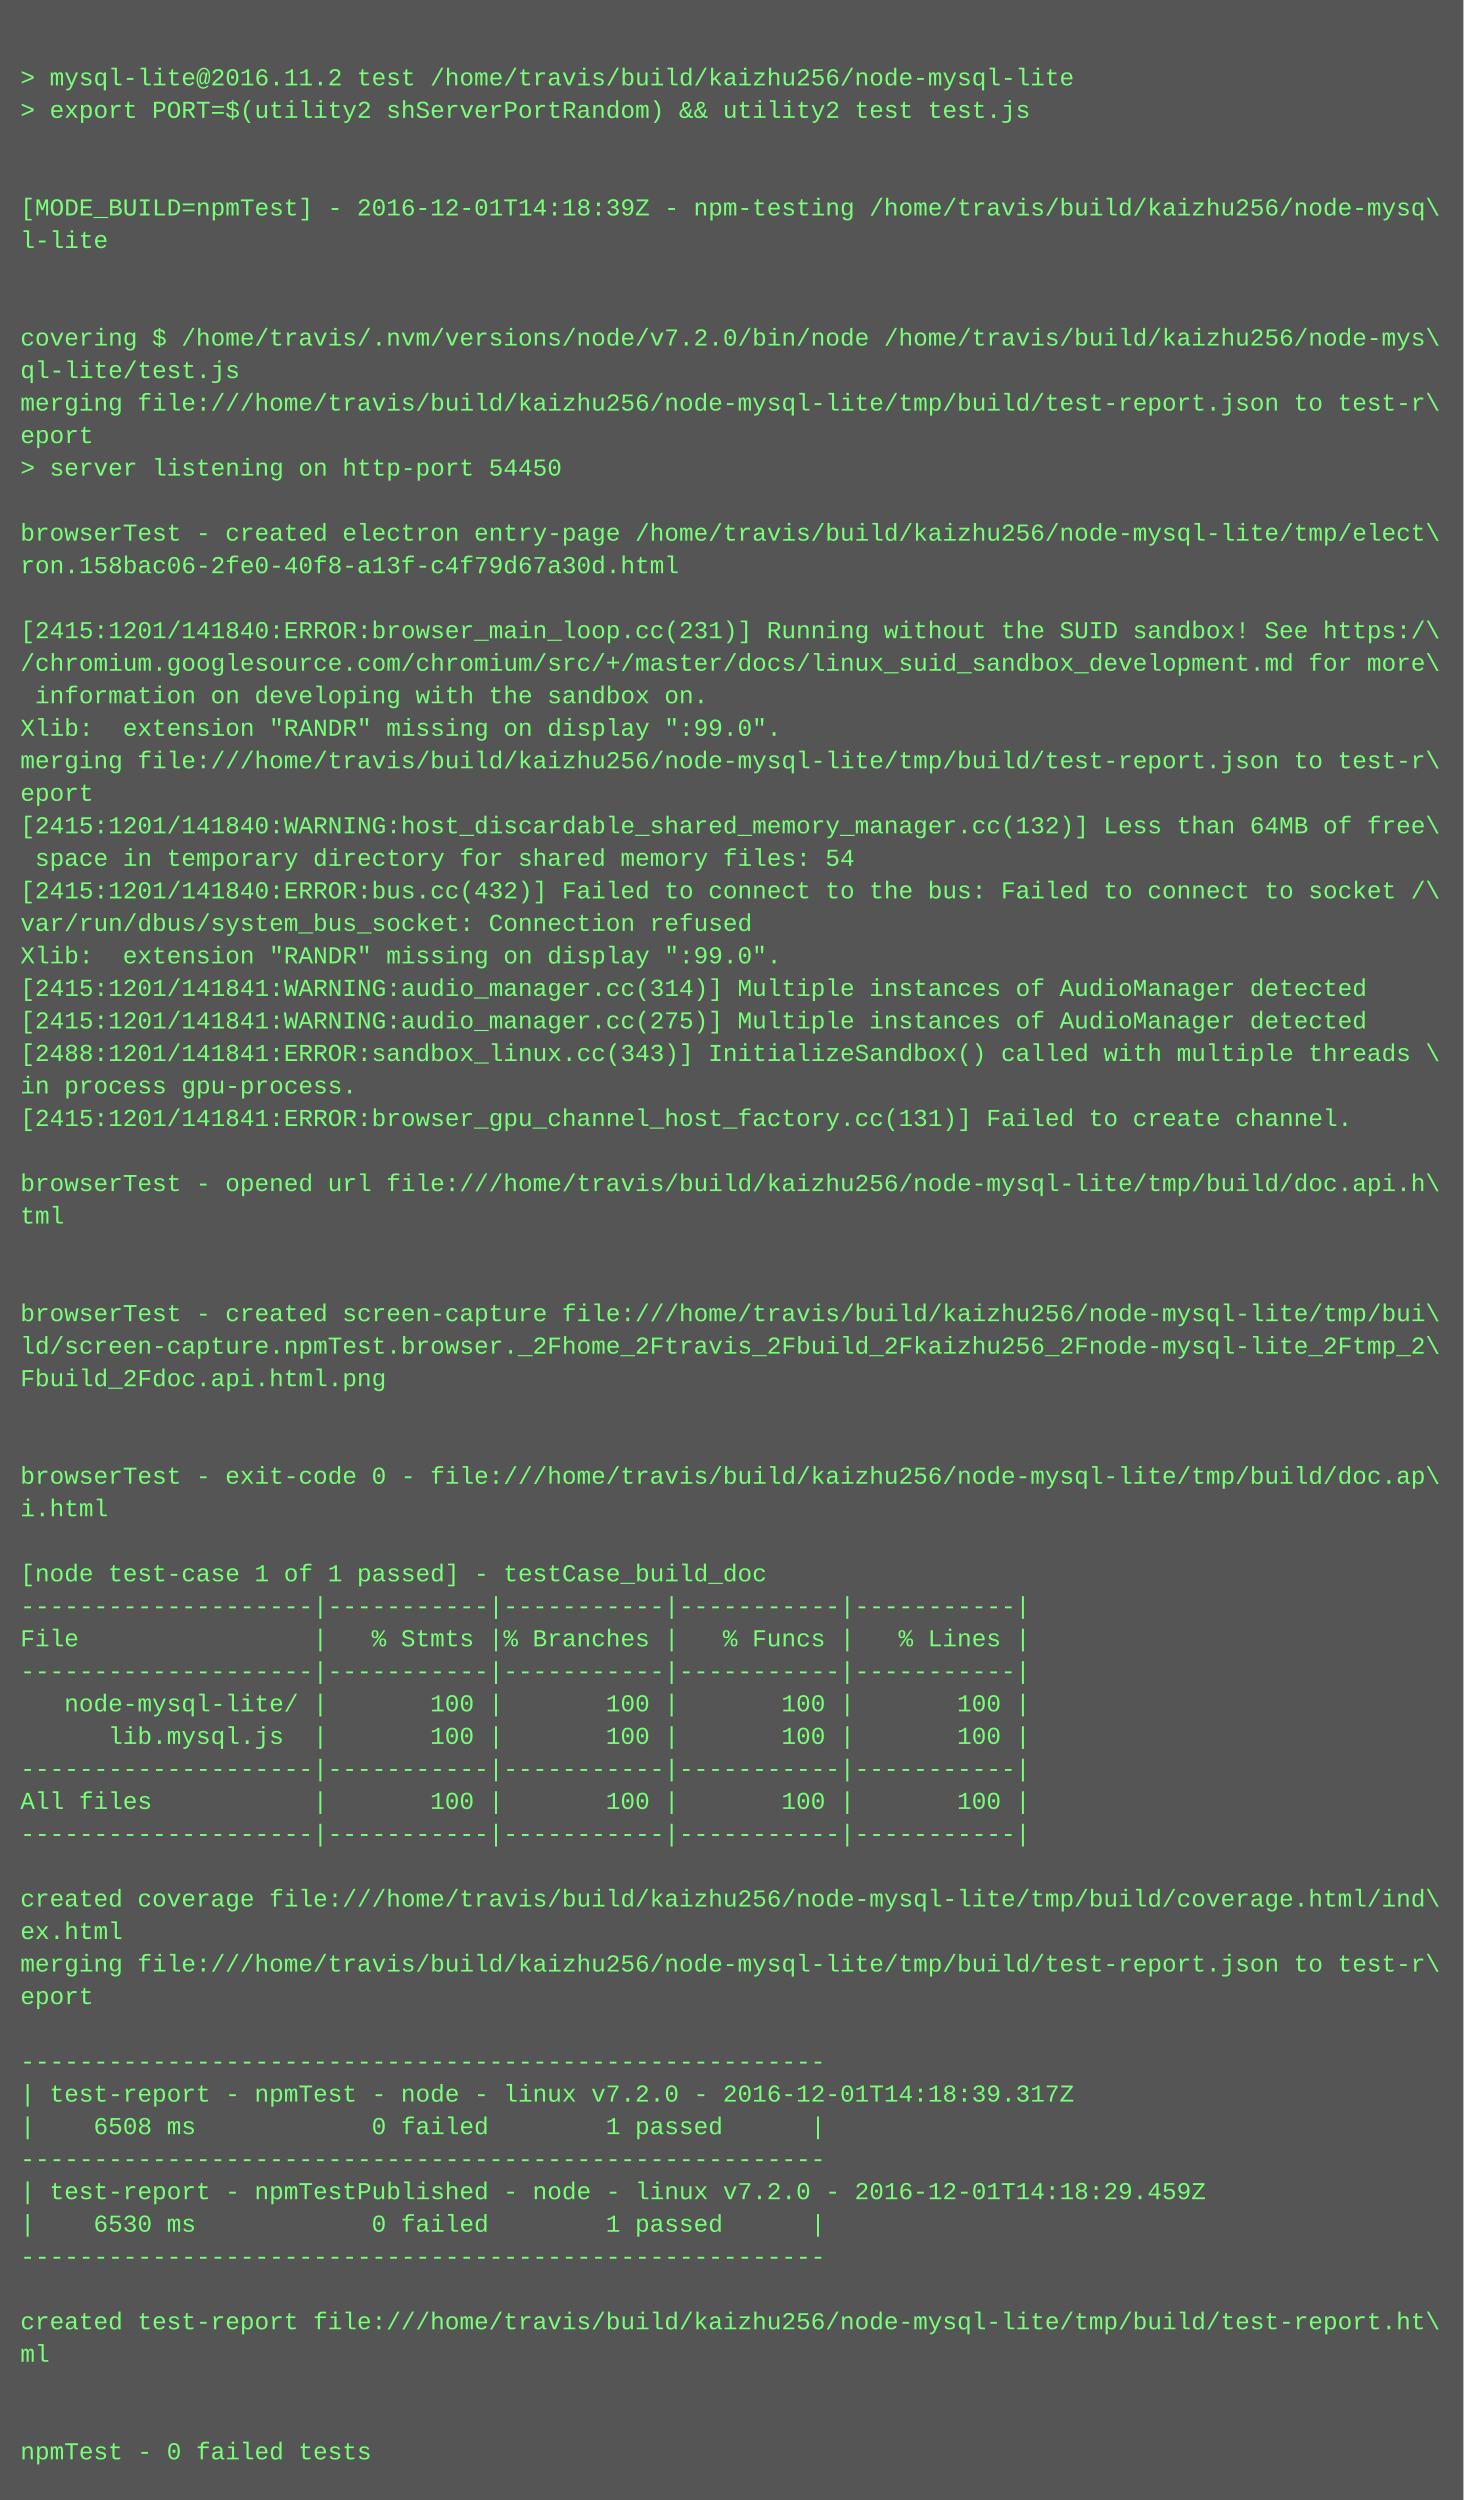
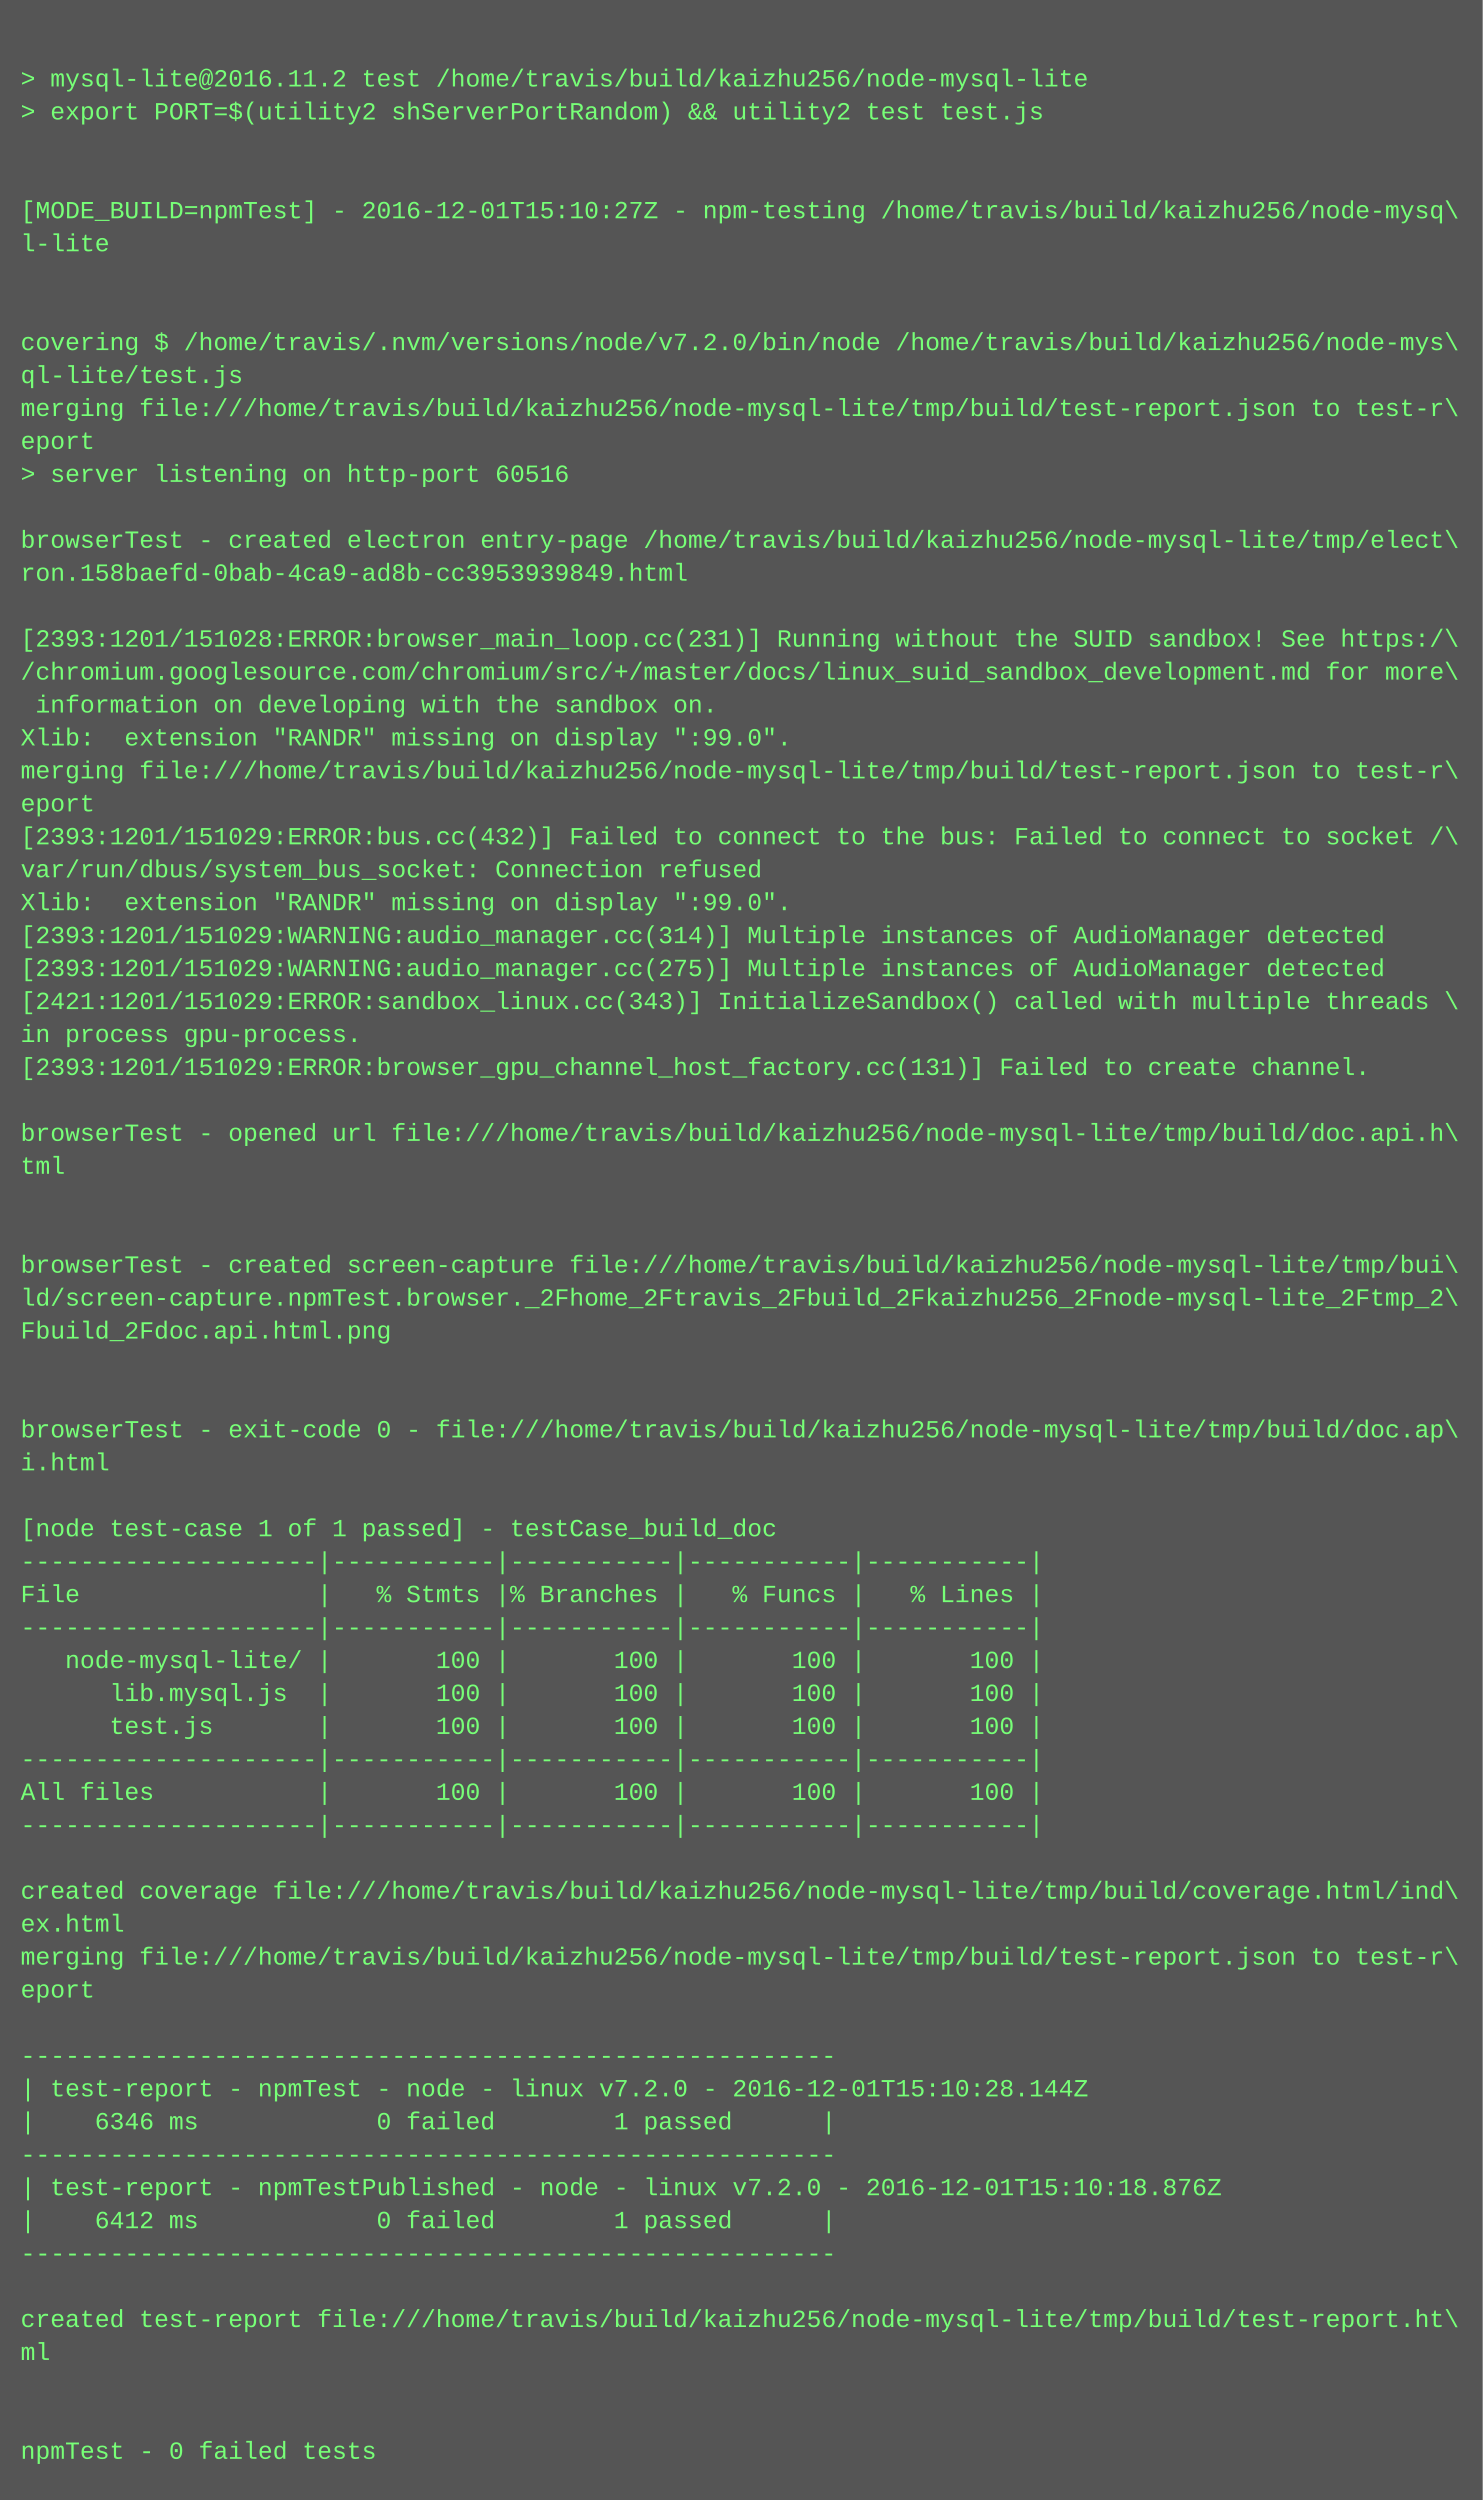
- <svg xmlns="http://www.w3.org/2000/svg" height="1230" width="720">
-   <rect height="1230" fill="#555" width="720" />
+ <svg xmlns="http://www.w3.org/2000/svg" height="1214" width="720">
+   <rect height="1214" fill="#555" width="720" />
  <text fill="#7f7" font-family="Courier New" font-size="12" xml:space="preserve">
    <tspan x="10" y="26" />
    <tspan x="10" y="42">&gt; mysql-lite@2016.11.2 test /home/travis/build/kaizhu256/node-mysql-lite</tspan>
    <tspan x="10" y="58">&gt; export PORT=$(utility2 shServerPortRandom) &amp;&amp; utility2 test test.js</tspan>
    <tspan x="10" y="74" />
    <tspan x="10" y="90" />
-     <tspan x="10" y="106">[MODE_BUILD=npmTest] - 2016-12-01T14:18:39Z - npm-testing /home/travis/build/kaizhu256/node-mysq\</tspan>
+     <tspan x="10" y="106">[MODE_BUILD=npmTest] - 2016-12-01T15:10:27Z - npm-testing /home/travis/build/kaizhu256/node-mysq\</tspan>
    <tspan x="10" y="122">l-lite</tspan>
    <tspan x="10" y="138" />
    <tspan x="10" y="154" />
    <tspan x="10" y="170">covering $ /home/travis/.nvm/versions/node/v7.2.0/bin/node /home/travis/build/kaizhu256/node-mys\</tspan>
    <tspan x="10" y="186">ql-lite/test.js</tspan>
    <tspan x="10" y="202">merging file:///home/travis/build/kaizhu256/node-mysql-lite/tmp/build/test-report.json to test-r\</tspan>
    <tspan x="10" y="218">eport</tspan>
-     <tspan x="10" y="234">&gt; server listening on http-port 54450</tspan>
+     <tspan x="10" y="234">&gt; server listening on http-port 60516</tspan>
    <tspan x="10" y="250" />
    <tspan x="10" y="266">browserTest - created electron entry-page /home/travis/build/kaizhu256/node-mysql-lite/tmp/elect\</tspan>
-     <tspan x="10" y="282">ron.158bac06-2fe0-40f8-a13f-c4f79d67a30d.html</tspan>
+     <tspan x="10" y="282">ron.158baefd-0bab-4ca9-ad8b-cc3953939849.html</tspan>
    <tspan x="10" y="298" />
-     <tspan x="10" y="314">[2415:1201/141840:ERROR:browser_main_loop.cc(231)] Running without the SUID sandbox! See https:/\</tspan>
+     <tspan x="10" y="314">[2393:1201/151028:ERROR:browser_main_loop.cc(231)] Running without the SUID sandbox! See https:/\</tspan>
    <tspan x="10" y="330">/chromium.googlesource.com/chromium/src/+/master/docs/linux_suid_sandbox_development.md for more\</tspan>
    <tspan x="10" y="346"> information on developing with the sandbox on.</tspan>
    <tspan x="10" y="362">Xlib:  extension "RANDR" missing on display ":99.0".</tspan>
    <tspan x="10" y="378">merging file:///home/travis/build/kaizhu256/node-mysql-lite/tmp/build/test-report.json to test-r\</tspan>
    <tspan x="10" y="394">eport</tspan>
-     <tspan x="10" y="410">[2415:1201/141840:WARNING:host_discardable_shared_memory_manager.cc(132)] Less than 64MB of free\</tspan>
-     <tspan x="10" y="426"> space in temporary directory for shared memory files: 54</tspan>
-     <tspan x="10" y="442">[2415:1201/141840:ERROR:bus.cc(432)] Failed to connect to the bus: Failed to connect to socket /\</tspan>
-     <tspan x="10" y="458">var/run/dbus/system_bus_socket: Connection refused</tspan>
-     <tspan x="10" y="474">Xlib:  extension "RANDR" missing on display ":99.0".</tspan>
-     <tspan x="10" y="490">[2415:1201/141841:WARNING:audio_manager.cc(314)] Multiple instances of AudioManager detected</tspan>
-     <tspan x="10" y="506">[2415:1201/141841:WARNING:audio_manager.cc(275)] Multiple instances of AudioManager detected</tspan>
-     <tspan x="10" y="522">[2488:1201/141841:ERROR:sandbox_linux.cc(343)] InitializeSandbox() called with multiple threads \</tspan>
-     <tspan x="10" y="538">in process gpu-process. </tspan>
-     <tspan x="10" y="554">[2415:1201/141841:ERROR:browser_gpu_channel_host_factory.cc(131)] Failed to create channel.</tspan>
-     <tspan x="10" y="570" />
-     <tspan x="10" y="586">browserTest - opened url file:///home/travis/build/kaizhu256/node-mysql-lite/tmp/build/doc.api.h\</tspan>
-     <tspan x="10" y="602">tml</tspan>
-     <tspan x="10" y="618" />
-     <tspan x="10" y="634" />
-     <tspan x="10" y="650">browserTest - created screen-capture file:///home/travis/build/kaizhu256/node-mysql-lite/tmp/bui\</tspan>
-     <tspan x="10" y="666">ld/screen-capture.npmTest.browser._2Fhome_2Ftravis_2Fbuild_2Fkaizhu256_2Fnode-mysql-lite_2Ftmp_2\</tspan>
-     <tspan x="10" y="682">Fbuild_2Fdoc.api.html.png</tspan>
-     <tspan x="10" y="698" />
-     <tspan x="10" y="714" />
-     <tspan x="10" y="730">browserTest - exit-code 0 - file:///home/travis/build/kaizhu256/node-mysql-lite/tmp/build/doc.ap\</tspan>
-     <tspan x="10" y="746">i.html</tspan>
-     <tspan x="10" y="762" />
-     <tspan x="10" y="778">[node test-case 1 of 1 passed] - testCase_build_doc</tspan>
+     <tspan x="10" y="410">[2393:1201/151029:ERROR:bus.cc(432)] Failed to connect to the bus: Failed to connect to socket /\</tspan>
+     <tspan x="10" y="426">var/run/dbus/system_bus_socket: Connection refused</tspan>
+     <tspan x="10" y="442">Xlib:  extension "RANDR" missing on display ":99.0".</tspan>
+     <tspan x="10" y="458">[2393:1201/151029:WARNING:audio_manager.cc(314)] Multiple instances of AudioManager detected</tspan>
+     <tspan x="10" y="474">[2393:1201/151029:WARNING:audio_manager.cc(275)] Multiple instances of AudioManager detected</tspan>
+     <tspan x="10" y="490">[2421:1201/151029:ERROR:sandbox_linux.cc(343)] InitializeSandbox() called with multiple threads \</tspan>
+     <tspan x="10" y="506">in process gpu-process. </tspan>
+     <tspan x="10" y="522">[2393:1201/151029:ERROR:browser_gpu_channel_host_factory.cc(131)] Failed to create channel.</tspan>
+     <tspan x="10" y="538" />
+     <tspan x="10" y="554">browserTest - opened url file:///home/travis/build/kaizhu256/node-mysql-lite/tmp/build/doc.api.h\</tspan>
+     <tspan x="10" y="570">tml</tspan>
+     <tspan x="10" y="586" />
+     <tspan x="10" y="602" />
+     <tspan x="10" y="618">browserTest - created screen-capture file:///home/travis/build/kaizhu256/node-mysql-lite/tmp/bui\</tspan>
+     <tspan x="10" y="634">ld/screen-capture.npmTest.browser._2Fhome_2Ftravis_2Fbuild_2Fkaizhu256_2Fnode-mysql-lite_2Ftmp_2\</tspan>
+     <tspan x="10" y="650">Fbuild_2Fdoc.api.html.png</tspan>
+     <tspan x="10" y="666" />
+     <tspan x="10" y="682" />
+     <tspan x="10" y="698">browserTest - exit-code 0 - file:///home/travis/build/kaizhu256/node-mysql-lite/tmp/build/doc.ap\</tspan>
+     <tspan x="10" y="714">i.html</tspan>
+     <tspan x="10" y="730" />
+     <tspan x="10" y="746">[node test-case 1 of 1 passed] - testCase_build_doc</tspan>
+     <tspan x="10" y="762">--------------------|-----------|-----------|-----------|-----------|</tspan>
+     <tspan x="10" y="778">File                |   % Stmts |% Branches |   % Funcs |   % Lines |</tspan>
    <tspan x="10" y="794">--------------------|-----------|-----------|-----------|-----------|</tspan>
-     <tspan x="10" y="810">File                |   % Stmts |% Branches |   % Funcs |   % Lines |</tspan>
-     <tspan x="10" y="826">--------------------|-----------|-----------|-----------|-----------|</tspan>
-     <tspan x="10" y="842">   node-mysql-lite/ |       100 |       100 |       100 |       100 |</tspan>
-     <tspan x="10" y="858">      lib.mysql.js  |       100 |       100 |       100 |       100 |</tspan>
-     <tspan x="10" y="874">--------------------|-----------|-----------|-----------|-----------|</tspan>
-     <tspan x="10" y="890">All files           |       100 |       100 |       100 |       100 |</tspan>
-     <tspan x="10" y="906">--------------------|-----------|-----------|-----------|-----------|</tspan>
-     <tspan x="10" y="922" />
-     <tspan x="10" y="938">created coverage file:///home/travis/build/kaizhu256/node-mysql-lite/tmp/build/coverage.html/ind\</tspan>
-     <tspan x="10" y="954">ex.html</tspan>
-     <tspan x="10" y="970">merging file:///home/travis/build/kaizhu256/node-mysql-lite/tmp/build/test-report.json to test-r\</tspan>
-     <tspan x="10" y="986">eport</tspan>
-     <tspan x="10" y="1002" />
-     <tspan x="10" y="1018">-------------------------------------------------------</tspan>
-     <tspan x="10" y="1034">| test-report - npmTest - node - linux v7.2.0 - 2016-12-01T14:18:39.317Z</tspan>
-     <tspan x="10" y="1050">|    6508 ms            0 failed        1 passed      |</tspan>
-     <tspan x="10" y="1066">-------------------------------------------------------</tspan>
-     <tspan x="10" y="1082">| test-report - npmTestPublished - node - linux v7.2.0 - 2016-12-01T14:18:29.459Z</tspan>
-     <tspan x="10" y="1098">|    6530 ms            0 failed        1 passed      |</tspan>
-     <tspan x="10" y="1114">-------------------------------------------------------</tspan>
-     <tspan x="10" y="1130" />
-     <tspan x="10" y="1146">created test-report file:///home/travis/build/kaizhu256/node-mysql-lite/tmp/build/test-report.ht\</tspan>
-     <tspan x="10" y="1162">ml</tspan>
+     <tspan x="10" y="810">   node-mysql-lite/ |       100 |       100 |       100 |       100 |</tspan>
+     <tspan x="10" y="826">      lib.mysql.js  |       100 |       100 |       100 |       100 |</tspan>
+     <tspan x="10" y="842">      test.js       |       100 |       100 |       100 |       100 |</tspan>
+     <tspan x="10" y="858">--------------------|-----------|-----------|-----------|-----------|</tspan>
+     <tspan x="10" y="874">All files           |       100 |       100 |       100 |       100 |</tspan>
+     <tspan x="10" y="890">--------------------|-----------|-----------|-----------|-----------|</tspan>
+     <tspan x="10" y="906" />
+     <tspan x="10" y="922">created coverage file:///home/travis/build/kaizhu256/node-mysql-lite/tmp/build/coverage.html/ind\</tspan>
+     <tspan x="10" y="938">ex.html</tspan>
+     <tspan x="10" y="954">merging file:///home/travis/build/kaizhu256/node-mysql-lite/tmp/build/test-report.json to test-r\</tspan>
+     <tspan x="10" y="970">eport</tspan>
+     <tspan x="10" y="986" />
+     <tspan x="10" y="1002">-------------------------------------------------------</tspan>
+     <tspan x="10" y="1018">| test-report - npmTest - node - linux v7.2.0 - 2016-12-01T15:10:28.144Z</tspan>
+     <tspan x="10" y="1034">|    6346 ms            0 failed        1 passed      |</tspan>
+     <tspan x="10" y="1050">-------------------------------------------------------</tspan>
+     <tspan x="10" y="1066">| test-report - npmTestPublished - node - linux v7.2.0 - 2016-12-01T15:10:18.876Z</tspan>
+     <tspan x="10" y="1082">|    6412 ms            0 failed        1 passed      |</tspan>
+     <tspan x="10" y="1098">-------------------------------------------------------</tspan>
+     <tspan x="10" y="1114" />
+     <tspan x="10" y="1130">created test-report file:///home/travis/build/kaizhu256/node-mysql-lite/tmp/build/test-report.ht\</tspan>
+     <tspan x="10" y="1146">ml</tspan>
+     <tspan x="10" y="1162" />
    <tspan x="10" y="1178" />
-     <tspan x="10" y="1194" />
-     <tspan x="10" y="1210">npmTest - 0 failed tests</tspan>
+     <tspan x="10" y="1194">npmTest - 0 failed tests</tspan>
  </text>
</svg>
